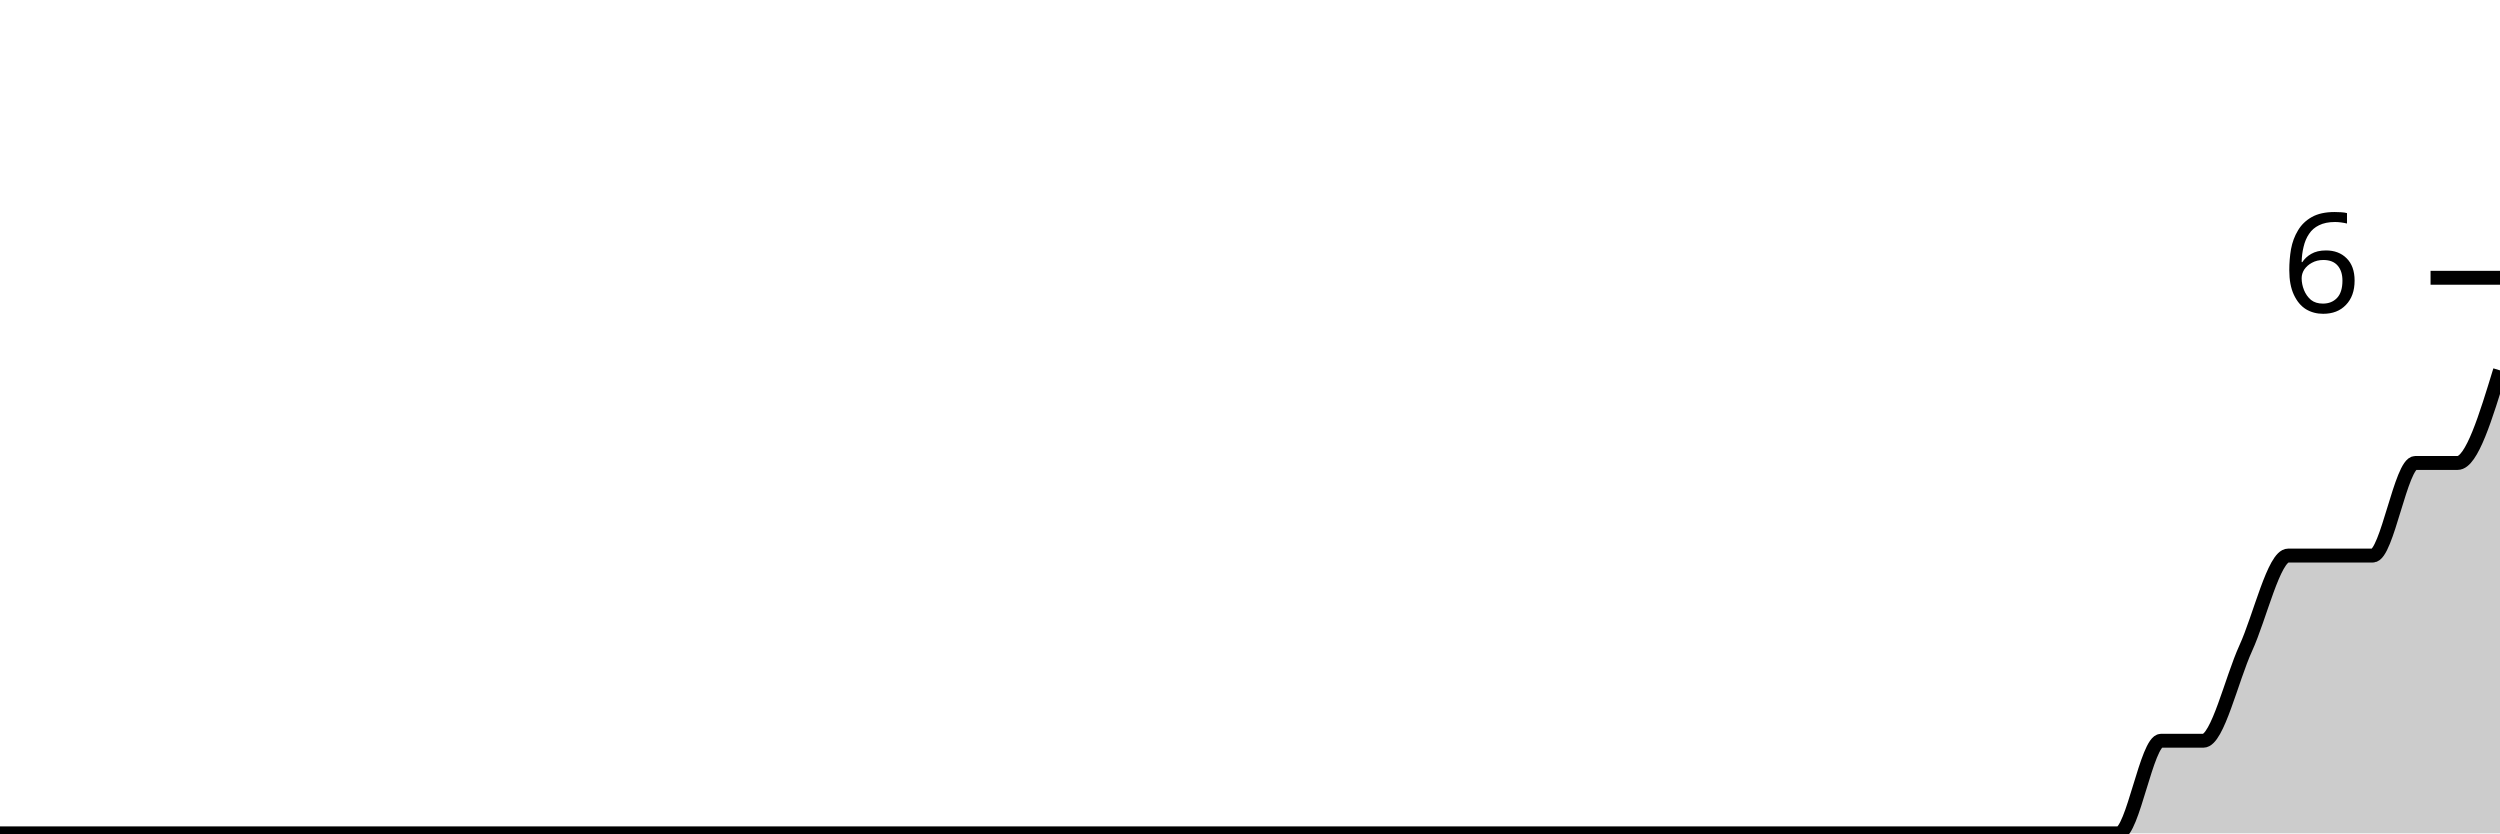
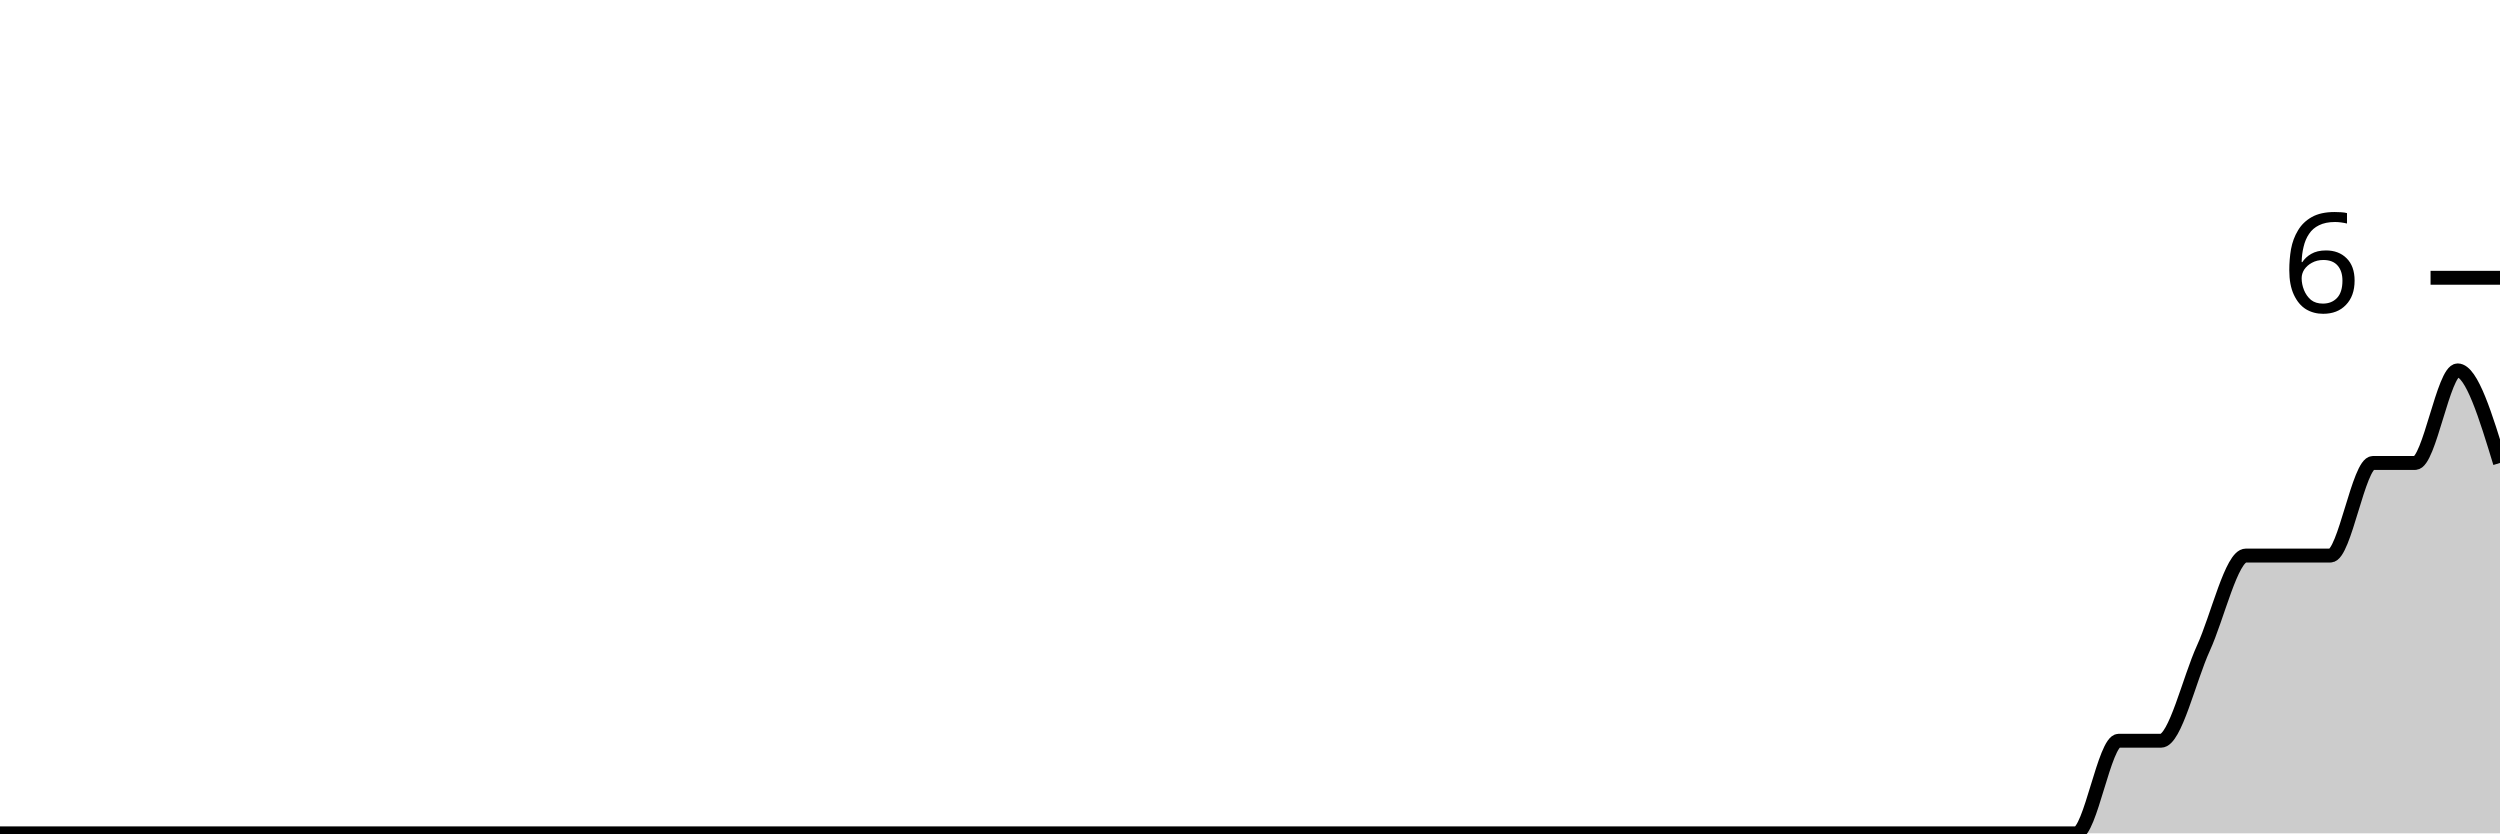
<svg xmlns="http://www.w3.org/2000/svg" viewBox="0 0 180 60">
  <g transform="translate(0,20)">
-     <path class="area" fill="rgba(0, 0, 0, 0.2)" d="M0,40C1.017,40,2.034,40,3.051,40C4.068,40,5.085,40,6.102,40C7.119,40,8.136,40,9.153,40C10.169,40,11.186,40,12.203,40C13.22,40,14.237,40,15.254,40C16.271,40,17.288,40,18.305,40C19.322,40,20.339,40,21.356,40C22.373,40,23.39,40,24.407,40C25.424,40,26.441,40,27.458,40C28.475,40,29.492,40,30.508,40C31.525,40,32.542,40,33.559,40C34.576,40,35.593,40,36.61,40C37.627,40,38.644,40,39.661,40C40.678,40,41.695,40,42.712,40C43.729,40,44.746,40,45.763,40C46.78,40,47.797,40,48.814,40C49.831,40,50.847,40,51.864,40C52.881,40,53.898,40,54.915,40C55.932,40,56.949,40,57.966,40C58.983,40,60,40,61.017,40C62.034,40,63.051,40,64.068,40C65.085,40,66.102,40,67.119,40C68.136,40,69.153,40,70.169,40C71.186,40,72.203,40,73.22,40C74.237,40,75.254,40,76.271,40C77.288,40,78.305,40,79.322,40C80.339,40,81.356,40,82.373,40C83.39,40,84.407,40,85.424,40C86.441,40,87.458,40,88.475,40C89.492,40,90.508,40,91.525,40C92.542,40,93.559,40,94.576,40C95.593,40,96.61,40,97.627,40C98.644,40,99.661,40,100.678,40C101.695,40,102.712,40,103.729,40C104.746,40,105.763,40,106.78,40C107.797,40,108.814,40,109.831,40C110.847,40,111.864,40,112.881,40C113.898,40,114.915,40,115.932,40C116.949,40,117.966,40,118.983,40C120,40,121.017,40,122.034,40C123.051,40,124.068,40,125.085,40C126.102,40,127.119,40,128.136,40C129.153,40,130.169,40,131.186,40C132.203,40,133.22,40,134.237,40C135.254,40,136.271,40,137.288,40C138.305,40,139.322,40,140.339,40C141.356,40,142.373,40,143.39,40C144.407,40,145.424,40,146.441,40C147.458,40,148.475,40,149.492,40C150.508,40,151.525,40,152.542,40C153.559,40,154.576,33.333,155.593,33.333C156.61,33.333,157.627,33.333,158.644,33.333C159.661,33.333,160.678,28.889,161.695,26.667C162.712,24.444,163.729,20,164.746,20C165.763,20,166.78,20,167.797,20C168.814,20,169.831,20,170.847,20C171.864,20,172.881,13.333,173.898,13.333C174.915,13.333,175.932,13.333,176.949,13.333C177.966,13.333,178.983,10,180,6.667L180,40C178.983,40,177.966,40,176.949,40C175.932,40,174.915,40,173.898,40C172.881,40,171.864,40,170.847,40C169.831,40,168.814,40,167.797,40C166.78,40,165.763,40,164.746,40C163.729,40,162.712,40,161.695,40C160.678,40,159.661,40,158.644,40C157.627,40,156.61,40,155.593,40C154.576,40,153.559,40,152.542,40C151.525,40,150.508,40,149.492,40C148.475,40,147.458,40,146.441,40C145.424,40,144.407,40,143.39,40C142.373,40,141.356,40,140.339,40C139.322,40,138.305,40,137.288,40C136.271,40,135.254,40,134.237,40C133.22,40,132.203,40,131.186,40C130.169,40,129.153,40,128.136,40C127.119,40,126.102,40,125.085,40C124.068,40,123.051,40,122.034,40C121.017,40,120,40,118.983,40C117.966,40,116.949,40,115.932,40C114.915,40,113.898,40,112.881,40C111.864,40,110.847,40,109.831,40C108.814,40,107.797,40,106.78,40C105.763,40,104.746,40,103.729,40C102.712,40,101.695,40,100.678,40C99.661,40,98.644,40,97.627,40C96.61,40,95.593,40,94.576,40C93.559,40,92.542,40,91.525,40C90.508,40,89.492,40,88.475,40C87.458,40,86.441,40,85.424,40C84.407,40,83.39,40,82.373,40C81.356,40,80.339,40,79.322,40C78.305,40,77.288,40,76.271,40C75.254,40,74.237,40,73.22,40C72.203,40,71.186,40,70.169,40C69.153,40,68.136,40,67.119,40C66.102,40,65.085,40,64.068,40C63.051,40,62.034,40,61.017,40C60,40,58.983,40,57.966,40C56.949,40,55.932,40,54.915,40C53.898,40,52.881,40,51.864,40C50.847,40,49.831,40,48.814,40C47.797,40,46.78,40,45.763,40C44.746,40,43.729,40,42.712,40C41.695,40,40.678,40,39.661,40C38.644,40,37.627,40,36.61,40C35.593,40,34.576,40,33.559,40C32.542,40,31.525,40,30.508,40C29.492,40,28.475,40,27.458,40C26.441,40,25.424,40,24.407,40C23.39,40,22.373,40,21.356,40C20.339,40,19.322,40,18.305,40C17.288,40,16.271,40,15.254,40C14.237,40,13.22,40,12.203,40C11.186,40,10.169,40,9.153,40C8.136,40,7.119,40,6.102,40C5.085,40,4.068,40,3.051,40C2.034,40,1.017,40,0,40Z" />
-     <path class="line" stroke="black" fill="none" d="M0,40C1.017,40,2.034,40,3.051,40C4.068,40,5.085,40,6.102,40C7.119,40,8.136,40,9.153,40C10.169,40,11.186,40,12.203,40C13.22,40,14.237,40,15.254,40C16.271,40,17.288,40,18.305,40C19.322,40,20.339,40,21.356,40C22.373,40,23.39,40,24.407,40C25.424,40,26.441,40,27.458,40C28.475,40,29.492,40,30.508,40C31.525,40,32.542,40,33.559,40C34.576,40,35.593,40,36.61,40C37.627,40,38.644,40,39.661,40C40.678,40,41.695,40,42.712,40C43.729,40,44.746,40,45.763,40C46.78,40,47.797,40,48.814,40C49.831,40,50.847,40,51.864,40C52.881,40,53.898,40,54.915,40C55.932,40,56.949,40,57.966,40C58.983,40,60,40,61.017,40C62.034,40,63.051,40,64.068,40C65.085,40,66.102,40,67.119,40C68.136,40,69.153,40,70.169,40C71.186,40,72.203,40,73.22,40C74.237,40,75.254,40,76.271,40C77.288,40,78.305,40,79.322,40C80.339,40,81.356,40,82.373,40C83.39,40,84.407,40,85.424,40C86.441,40,87.458,40,88.475,40C89.492,40,90.508,40,91.525,40C92.542,40,93.559,40,94.576,40C95.593,40,96.61,40,97.627,40C98.644,40,99.661,40,100.678,40C101.695,40,102.712,40,103.729,40C104.746,40,105.763,40,106.78,40C107.797,40,108.814,40,109.831,40C110.847,40,111.864,40,112.881,40C113.898,40,114.915,40,115.932,40C116.949,40,117.966,40,118.983,40C120,40,121.017,40,122.034,40C123.051,40,124.068,40,125.085,40C126.102,40,127.119,40,128.136,40C129.153,40,130.169,40,131.186,40C132.203,40,133.22,40,134.237,40C135.254,40,136.271,40,137.288,40C138.305,40,139.322,40,140.339,40C141.356,40,142.373,40,143.39,40C144.407,40,145.424,40,146.441,40C147.458,40,148.475,40,149.492,40C150.508,40,151.525,40,152.542,40C153.559,40,154.576,33.333,155.593,33.333C156.61,33.333,157.627,33.333,158.644,33.333C159.661,33.333,160.678,28.889,161.695,26.667C162.712,24.444,163.729,20,164.746,20C165.763,20,166.78,20,167.797,20C168.814,20,169.831,20,170.847,20C171.864,20,172.881,13.333,173.898,13.333C174.915,13.333,175.932,13.333,176.949,13.333C177.966,13.333,178.983,10,180,6.667" />
+     <path class="area" fill="rgba(0, 0, 0, 0.2)" d="M0,40C1.017,40,2.034,40,3.051,40C4.068,40,5.085,40,6.102,40C7.119,40,8.136,40,9.153,40C10.169,40,11.186,40,12.203,40C13.22,40,14.237,40,15.254,40C16.271,40,17.288,40,18.305,40C19.322,40,20.339,40,21.356,40C22.373,40,23.39,40,24.407,40C25.424,40,26.441,40,27.458,40C28.475,40,29.492,40,30.508,40C31.525,40,32.542,40,33.559,40C34.576,40,35.593,40,36.61,40C37.627,40,38.644,40,39.661,40C40.678,40,41.695,40,42.712,40C43.729,40,44.746,40,45.763,40C46.78,40,47.797,40,48.814,40C49.831,40,50.847,40,51.864,40C52.881,40,53.898,40,54.915,40C55.932,40,56.949,40,57.966,40C58.983,40,60,40,61.017,40C62.034,40,63.051,40,64.068,40C65.085,40,66.102,40,67.119,40C68.136,40,69.153,40,70.169,40C71.186,40,72.203,40,73.22,40C74.237,40,75.254,40,76.271,40C77.288,40,78.305,40,79.322,40C80.339,40,81.356,40,82.373,40C83.39,40,84.407,40,85.424,40C86.441,40,87.458,40,88.475,40C89.492,40,90.508,40,91.525,40C92.542,40,93.559,40,94.576,40C95.593,40,96.61,40,97.627,40C98.644,40,99.661,40,100.678,40C101.695,40,102.712,40,103.729,40C104.746,40,105.763,40,106.78,40C107.797,40,108.814,40,109.831,40C110.847,40,111.864,40,112.881,40C113.898,40,114.915,40,115.932,40C116.949,40,117.966,40,118.983,40C120,40,121.017,40,122.034,40C123.051,40,124.068,40,125.085,40C126.102,40,127.119,40,128.136,40C129.153,40,130.169,40,131.186,40C132.203,40,133.22,40,134.237,40C135.254,40,136.271,40,137.288,40C138.305,40,139.322,40,140.339,40C141.356,40,142.373,40,143.39,40C144.407,40,145.424,40,146.441,40C147.458,40,148.475,40,149.492,40C150.508,40,151.525,33.333,152.542,33.333C153.559,33.333,154.576,33.333,155.593,33.333C156.61,33.333,157.627,28.889,158.644,26.667C159.661,24.444,160.678,20,161.695,20C162.712,20,163.729,20,164.746,20C165.763,20,166.78,20,167.797,20C168.814,20,169.831,13.333,170.847,13.333C171.864,13.333,172.881,13.333,173.898,13.333C174.915,13.333,175.932,6.667,176.949,6.667C177.966,6.667,178.983,10,180,13.333L180,40C178.983,40,177.966,40,176.949,40C175.932,40,174.915,40,173.898,40C172.881,40,171.864,40,170.847,40C169.831,40,168.814,40,167.797,40C166.78,40,165.763,40,164.746,40C163.729,40,162.712,40,161.695,40C160.678,40,159.661,40,158.644,40C157.627,40,156.61,40,155.593,40C154.576,40,153.559,40,152.542,40C151.525,40,150.508,40,149.492,40C148.475,40,147.458,40,146.441,40C145.424,40,144.407,40,143.39,40C142.373,40,141.356,40,140.339,40C139.322,40,138.305,40,137.288,40C136.271,40,135.254,40,134.237,40C133.22,40,132.203,40,131.186,40C130.169,40,129.153,40,128.136,40C127.119,40,126.102,40,125.085,40C124.068,40,123.051,40,122.034,40C121.017,40,120,40,118.983,40C117.966,40,116.949,40,115.932,40C114.915,40,113.898,40,112.881,40C111.864,40,110.847,40,109.831,40C108.814,40,107.797,40,106.78,40C105.763,40,104.746,40,103.729,40C102.712,40,101.695,40,100.678,40C99.661,40,98.644,40,97.627,40C96.61,40,95.593,40,94.576,40C93.559,40,92.542,40,91.525,40C90.508,40,89.492,40,88.475,40C87.458,40,86.441,40,85.424,40C84.407,40,83.39,40,82.373,40C81.356,40,80.339,40,79.322,40C78.305,40,77.288,40,76.271,40C75.254,40,74.237,40,73.22,40C72.203,40,71.186,40,70.169,40C69.153,40,68.136,40,67.119,40C66.102,40,65.085,40,64.068,40C63.051,40,62.034,40,61.017,40C60,40,58.983,40,57.966,40C56.949,40,55.932,40,54.915,40C53.898,40,52.881,40,51.864,40C50.847,40,49.831,40,48.814,40C47.797,40,46.78,40,45.763,40C44.746,40,43.729,40,42.712,40C41.695,40,40.678,40,39.661,40C38.644,40,37.627,40,36.61,40C35.593,40,34.576,40,33.559,40C32.542,40,31.525,40,30.508,40C29.492,40,28.475,40,27.458,40C26.441,40,25.424,40,24.407,40C23.39,40,22.373,40,21.356,40C20.339,40,19.322,40,18.305,40C17.288,40,16.271,40,15.254,40C14.237,40,13.22,40,12.203,40C11.186,40,10.169,40,9.153,40C8.136,40,7.119,40,6.102,40C5.085,40,4.068,40,3.051,40C2.034,40,1.017,40,0,40Z" />
+     <path class="line" stroke="black" fill="none" d="M0,40C1.017,40,2.034,40,3.051,40C4.068,40,5.085,40,6.102,40C7.119,40,8.136,40,9.153,40C10.169,40,11.186,40,12.203,40C13.22,40,14.237,40,15.254,40C16.271,40,17.288,40,18.305,40C19.322,40,20.339,40,21.356,40C22.373,40,23.39,40,24.407,40C25.424,40,26.441,40,27.458,40C28.475,40,29.492,40,30.508,40C31.525,40,32.542,40,33.559,40C34.576,40,35.593,40,36.61,40C37.627,40,38.644,40,39.661,40C40.678,40,41.695,40,42.712,40C43.729,40,44.746,40,45.763,40C46.78,40,47.797,40,48.814,40C49.831,40,50.847,40,51.864,40C52.881,40,53.898,40,54.915,40C55.932,40,56.949,40,57.966,40C58.983,40,60,40,61.017,40C62.034,40,63.051,40,64.068,40C65.085,40,66.102,40,67.119,40C68.136,40,69.153,40,70.169,40C71.186,40,72.203,40,73.22,40C74.237,40,75.254,40,76.271,40C77.288,40,78.305,40,79.322,40C80.339,40,81.356,40,82.373,40C83.39,40,84.407,40,85.424,40C86.441,40,87.458,40,88.475,40C89.492,40,90.508,40,91.525,40C92.542,40,93.559,40,94.576,40C95.593,40,96.61,40,97.627,40C98.644,40,99.661,40,100.678,40C101.695,40,102.712,40,103.729,40C104.746,40,105.763,40,106.78,40C107.797,40,108.814,40,109.831,40C110.847,40,111.864,40,112.881,40C113.898,40,114.915,40,115.932,40C116.949,40,117.966,40,118.983,40C120,40,121.017,40,122.034,40C123.051,40,124.068,40,125.085,40C126.102,40,127.119,40,128.136,40C129.153,40,130.169,40,131.186,40C132.203,40,133.22,40,134.237,40C135.254,40,136.271,40,137.288,40C138.305,40,139.322,40,140.339,40C141.356,40,142.373,40,143.39,40C144.407,40,145.424,40,146.441,40C147.458,40,148.475,40,149.492,40C150.508,40,151.525,33.333,152.542,33.333C153.559,33.333,154.576,33.333,155.593,33.333C156.61,33.333,157.627,28.889,158.644,26.667C159.661,24.444,160.678,20,161.695,20C162.712,20,163.729,20,164.746,20C165.763,20,166.78,20,167.797,20C168.814,20,169.831,13.333,170.847,13.333C171.864,13.333,172.881,13.333,173.898,13.333C174.915,13.333,175.932,6.667,176.949,6.667C177.966,6.667,178.983,10,180,13.333" />
    <path class="axis-ceiling" stroke-width="1" stroke="black" fill="none" d="M175,0L180,0" />
    <text class="axis-ceiling-label" font-family="sans-serif" text-anchor="end" font-size="10px" x="170" y="2.5">6</text>
  </g>
</svg>
